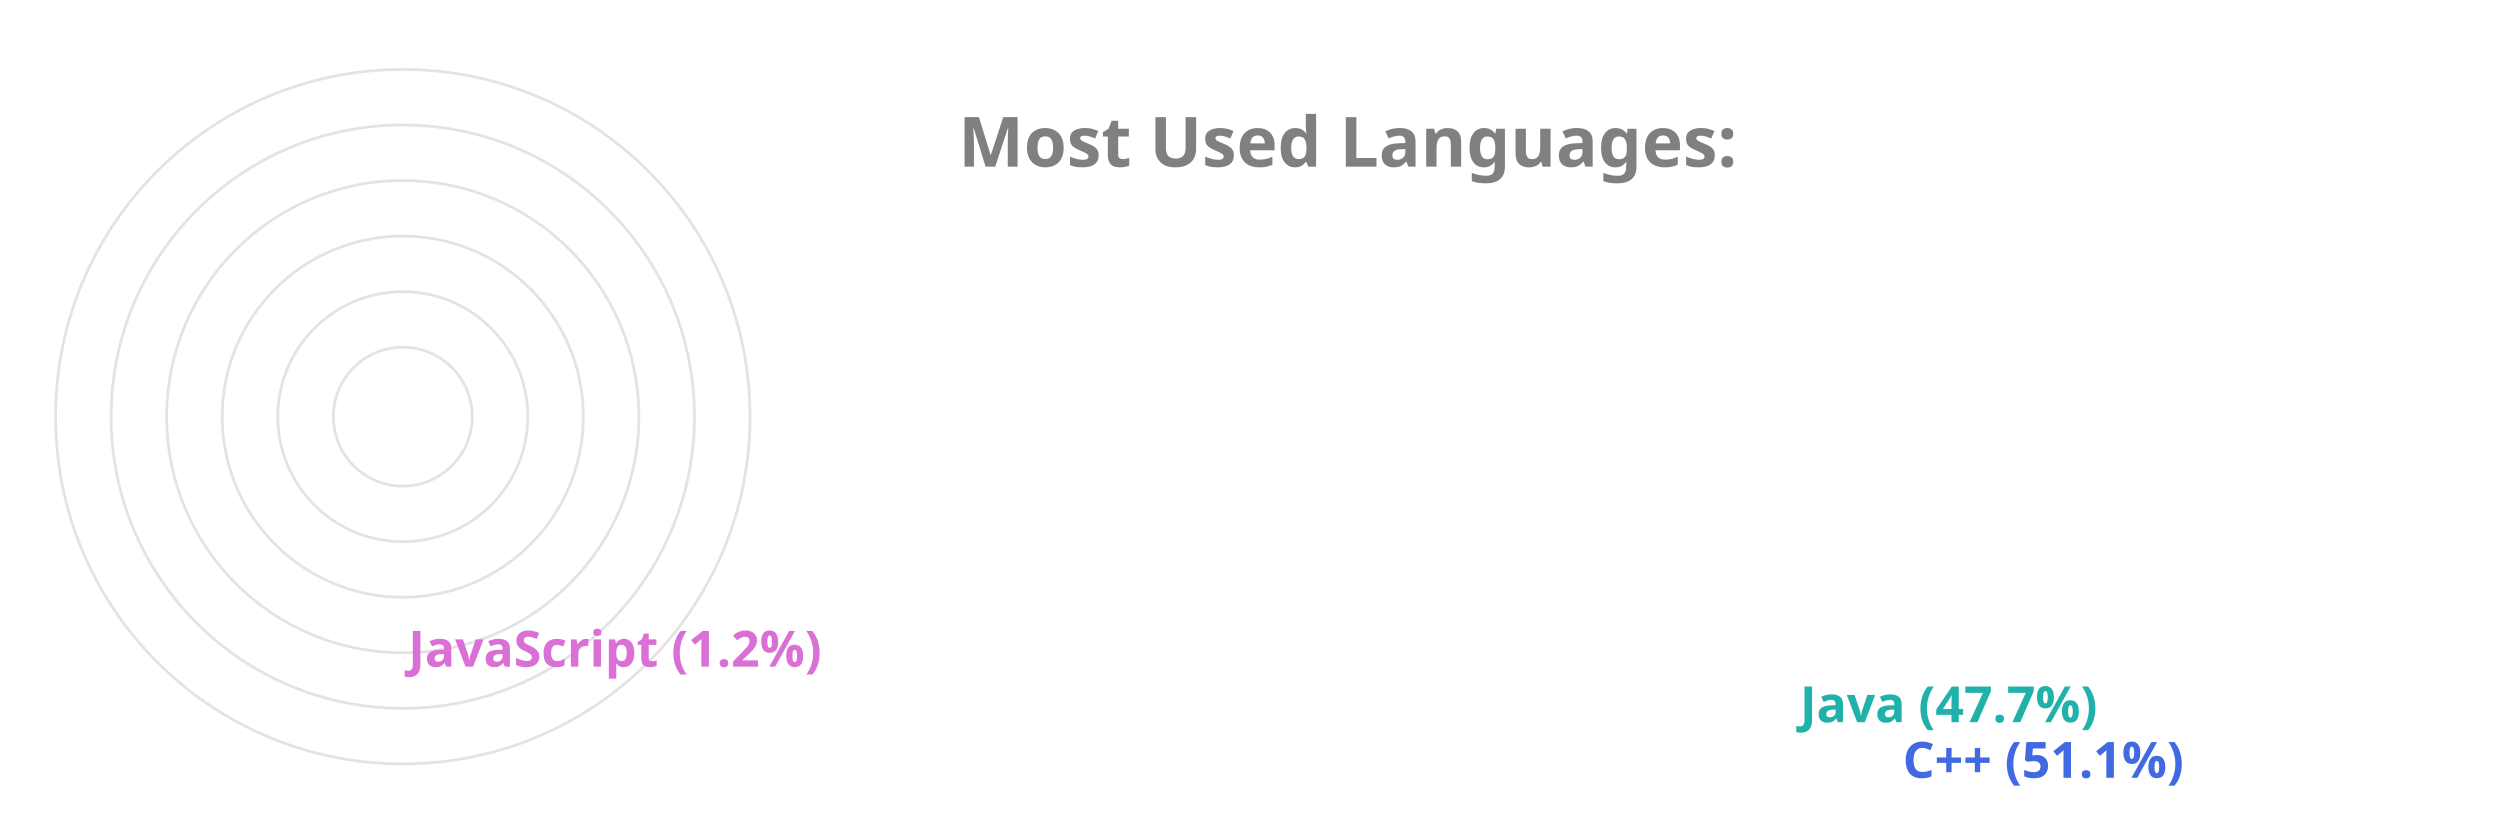
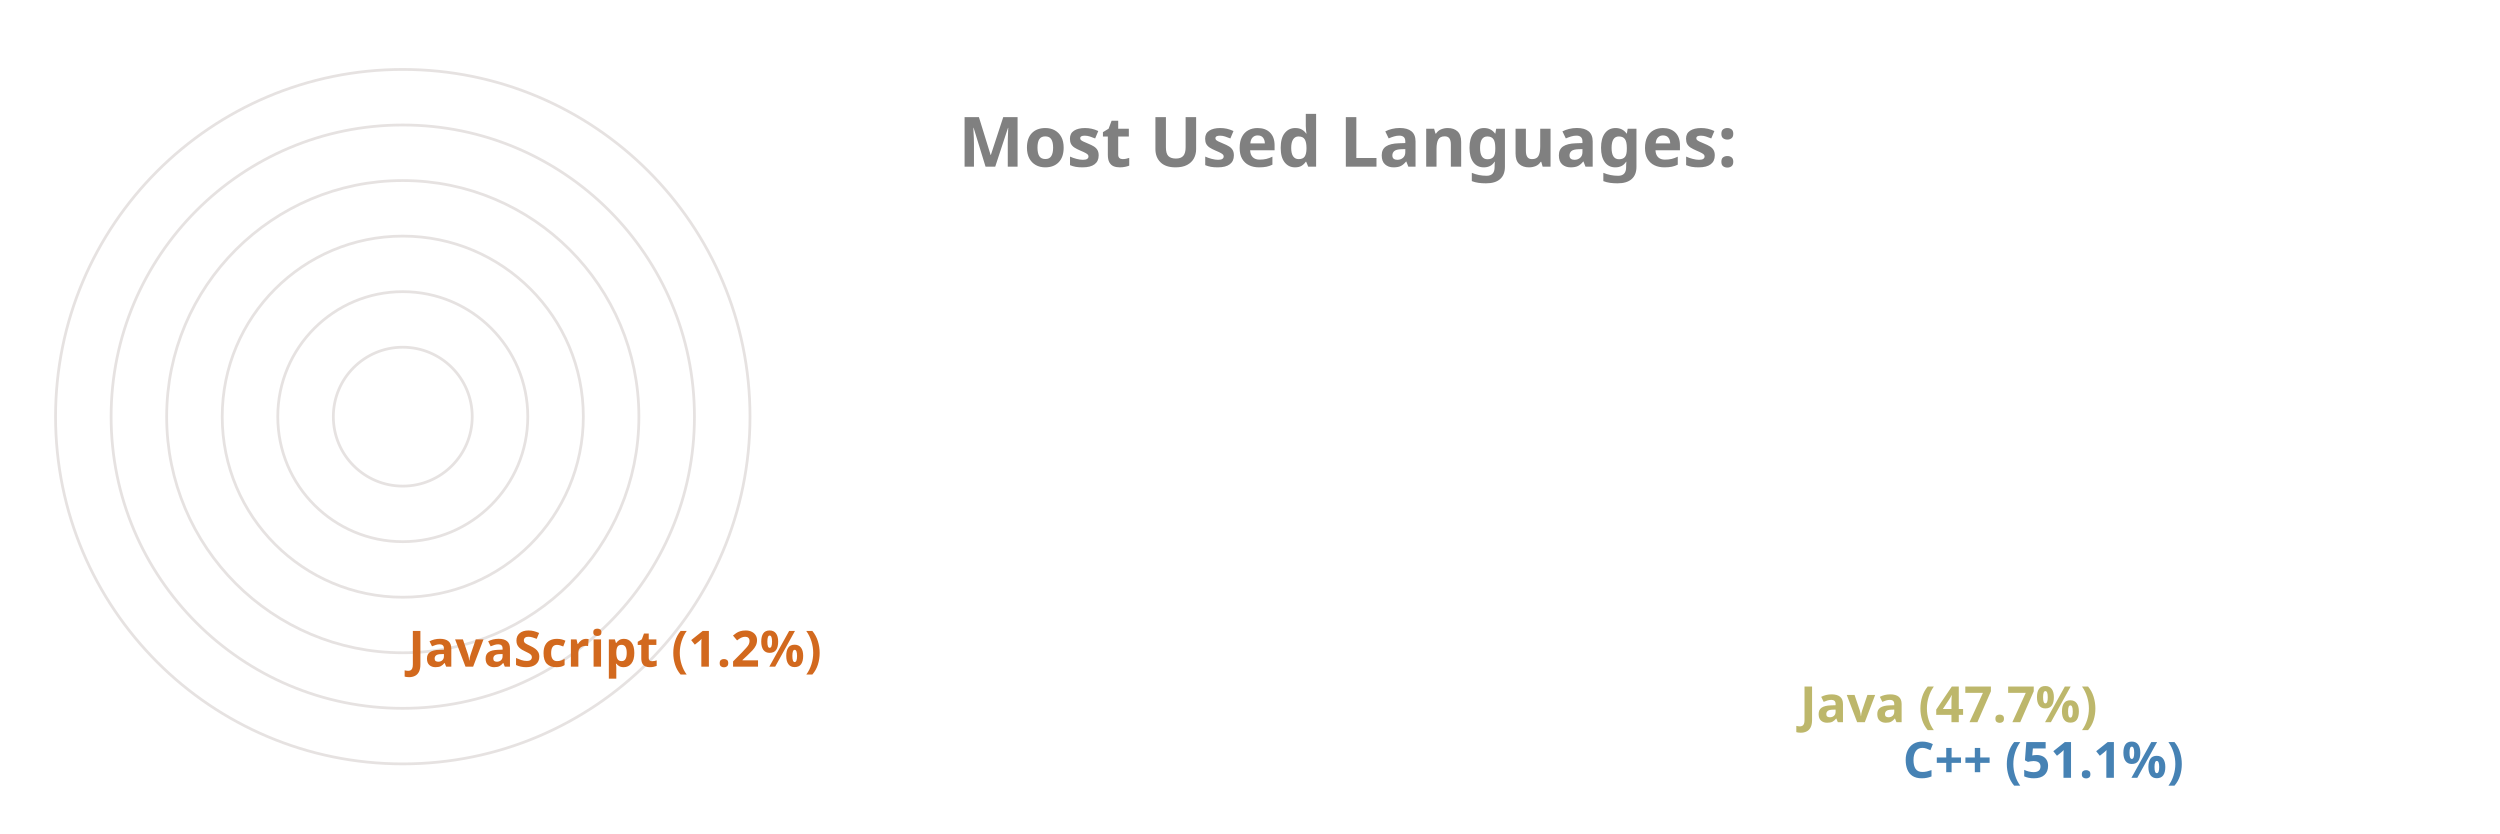
<svg xmlns="http://www.w3.org/2000/svg" viewBox="0 0 650 300" height="200px" width="600px">
  <style>
		.label {
			font: bold 25px sans-serif;
			color: #404040;
			-webkit-text-stroke: 1px white;
	  	}
		.name {
			font: bold 18px sans-serif;
			color: #404040;
	  	}

		.line {
			stroke-dasharray: 1000;
			stroke-dashoffset: 1000;
			animation: dash 3.5s ease-in-out forwards;	
			animation-iteration-count: infinite;
			animation-direction: alternate-reverse;
		}

		.path {
			stroke-dasharray: 1000;
			stroke-dashoffset: 1000;
			animation: dash 3.5s ease-in-out forwards;	
			animation-iteration-count: infinite;
			animation-direction: alternate-reverse;
		}
		  
		@keyframes dash {
			to {
				stroke-dashoffset: 0;
			}
		}

	</style>
  <g stroke="#E6E2E1" fill="none" stroke-width="1">
    <circle cx="20" cy="150" r="125" />
    <circle cx="20" cy="150" r="105" />
    <circle cx="20" cy="150" r="85" />
    <circle cx="20" cy="150" r="65" />
    <circle cx="20" cy="150" r="45" />
    <circle cx="20" cy="150" r="25" />
  </g>
  <g fill="none" stroke-width="20" class="line">
-     <line x2="550" y2="275" x1="20" y1="275" stroke="RoyalBlue" />
-     <line x2="513" y2="255" x1="20" y1="255" stroke="LightSeaGreen" />
-     <line x2="12" y2="235" x1="20" y1="235" stroke="Orchid" />
+     <line x2="550" y2="275" x1="20" y1="275" stroke="SteelBlue" />
+     <line x2="513" y2="255" x1="20" y1="255" stroke="DarkKhaki" />
+     <line x2="12" y2="235" x1="20" y1="235" stroke="Chocolate" />
  </g>
  <g fill="none" stroke-width="20" stroke-linecap="round" class="path">
-     <path d="M 20 275 A 125 125 45 0 1 -58 52" stroke="RoyalBlue" />
-     <path d="M 20 255 A 105 105 45 0 1 -50 71" stroke="LightSeaGreen" />
-     <path d="M 20 235 A 85 85 45 0 1 -64 148" stroke="Orchid" />
+     <path d="M 20 275 A 125 125 45 0 1 -58 52" stroke="SteelBlue" />
+     <path d="M 20 255 A 105 105 45 0 1 -50 71" stroke="DarkKhaki" />
+     <path d="M 20 235 A 85 85 45 0 1 -64 148" stroke="Chocolate" />
  </g>
  <g class="name">
-     <text x="560" y="280" fill="RoyalBlue">C++ (51.1%)</text>
-     <text x="523" y="260" fill="LightSeaGreen">Java (47.7%)</text>
-     <text x="22" y="240" fill="Orchid">JavaScript (1.2%)</text>
+     <text x="560" y="280" fill="SteelBlue">C++ (51.1%)</text>
+     <text x="523" y="260" fill="DarkKhaki">Java (47.7%)</text>
+     <text x="22" y="240" fill="Chocolate">JavaScript (1.2%)</text>
  </g>
  <g class="label">
    <text x="220" y="60" fill="grey">Most Used Languages:</text>
  </g>
</svg>
